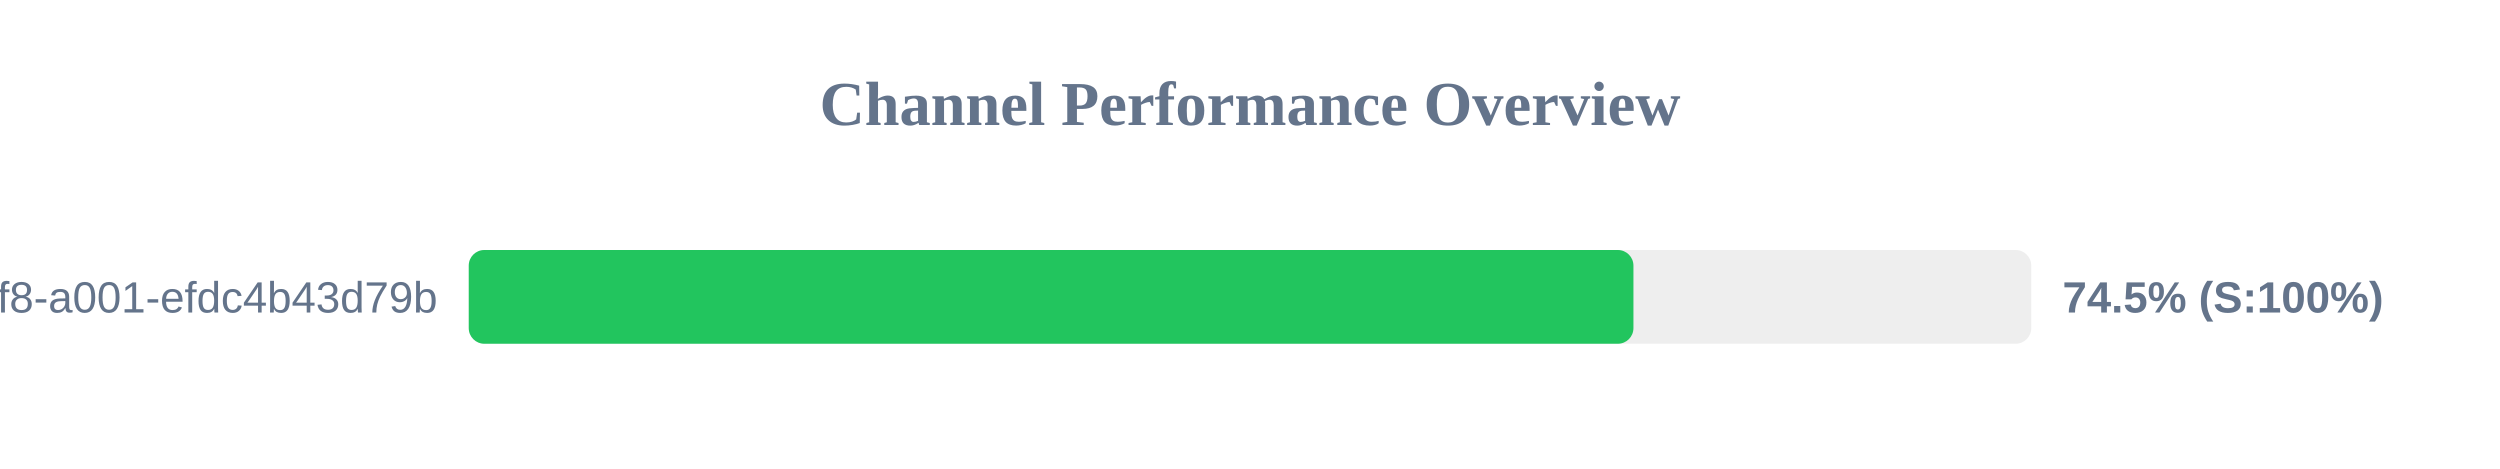
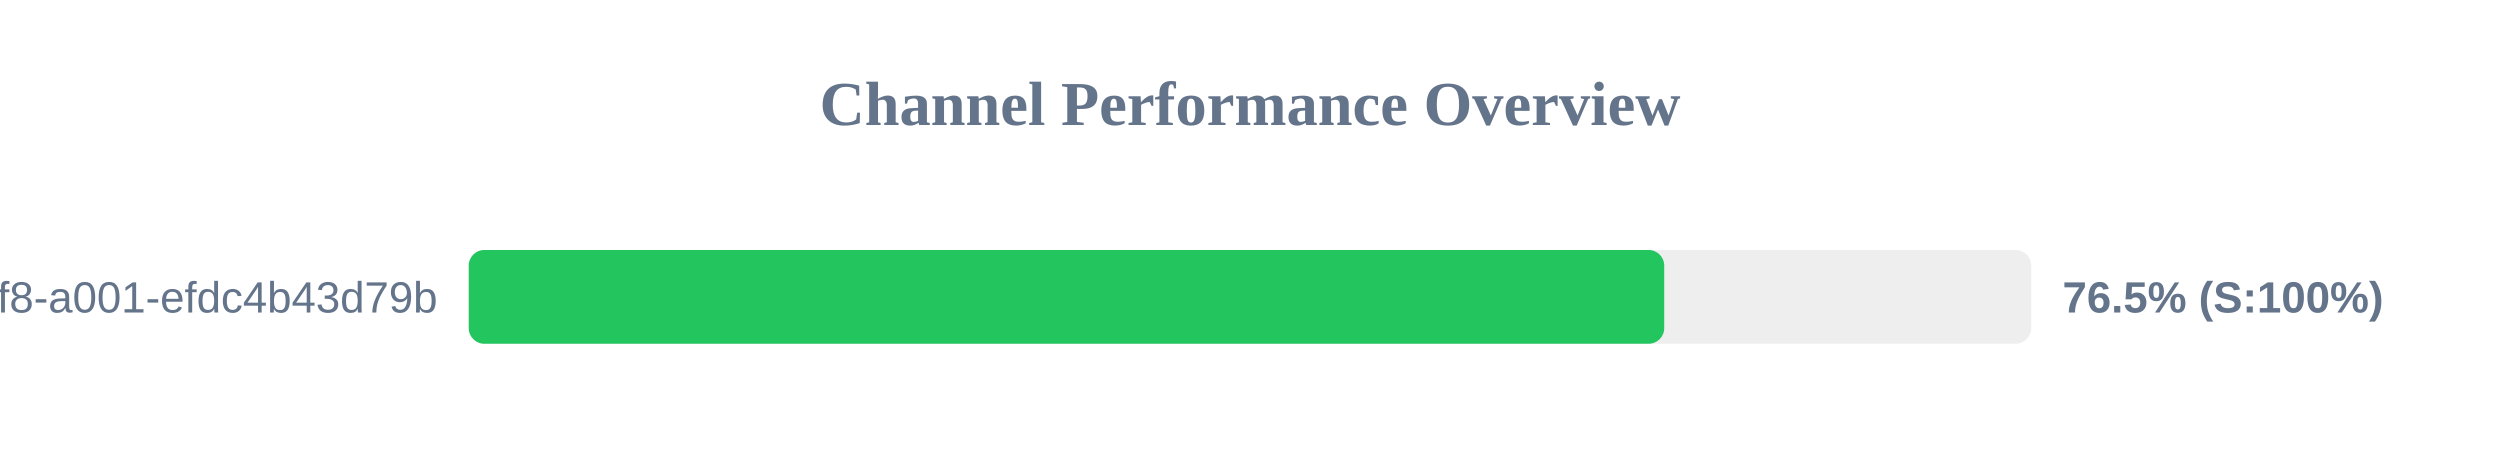
<svg xmlns="http://www.w3.org/2000/svg" width="800" height="150" version="1.1">
  <style>
        .row { font: 14px Arial; fill: #64748b; }
        .score { font: bold 14px Arial; fill: #64748b; }
    </style>
  <text x="400" y="40" text-anchor="middle" font-size="20px" font-weight="bold" fill="#64748b">Channel Performance Overview</text>
  <rect x="150" y="80" width="500" height="30" fill="#eee" rx="5" />
-   <rect x="150" y="80" width="372.7" height="30" fill="#22c55e" rx="5" />
+   <rect x="150" y="80" width="382.55" height="30" fill="#22c55e" rx="5" />
  <text x="140" y="100" text-anchor="end" class="row">?uuid=1fdb6b30-5371-4ff8-a001-efdc4b43d79b</text>
-   <text x="660" y="100" text-anchor="start" class="score">74.5% (S:100%)</text>
+   <text x="660" y="100" text-anchor="start" class="score">76.5% (S:100%)</text>
</svg>
